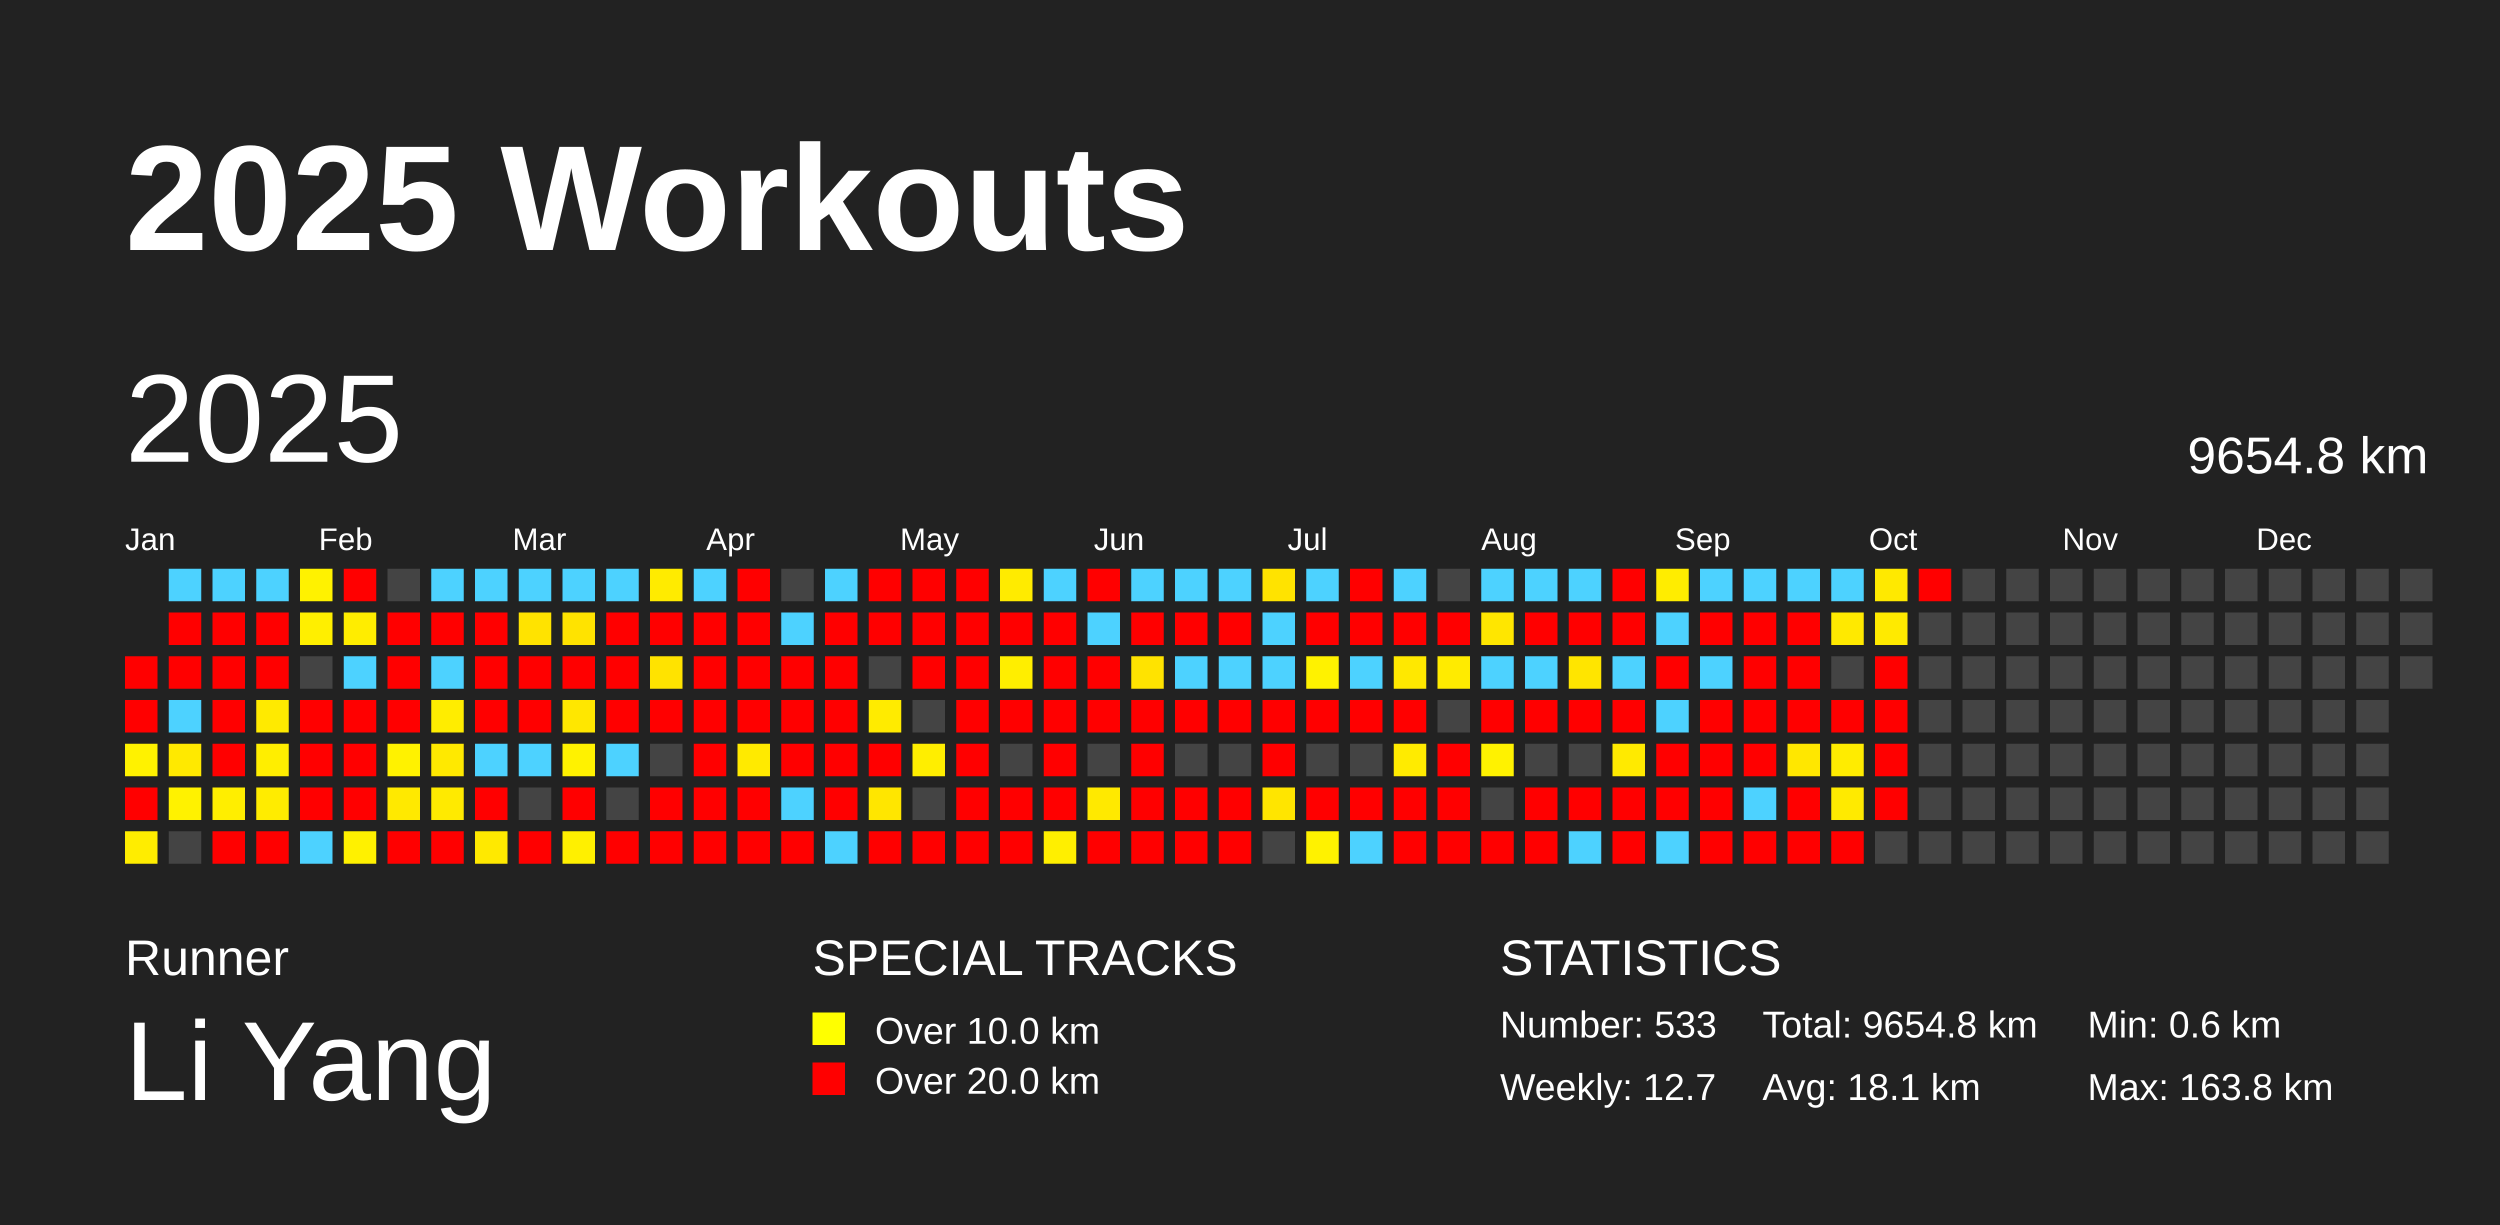
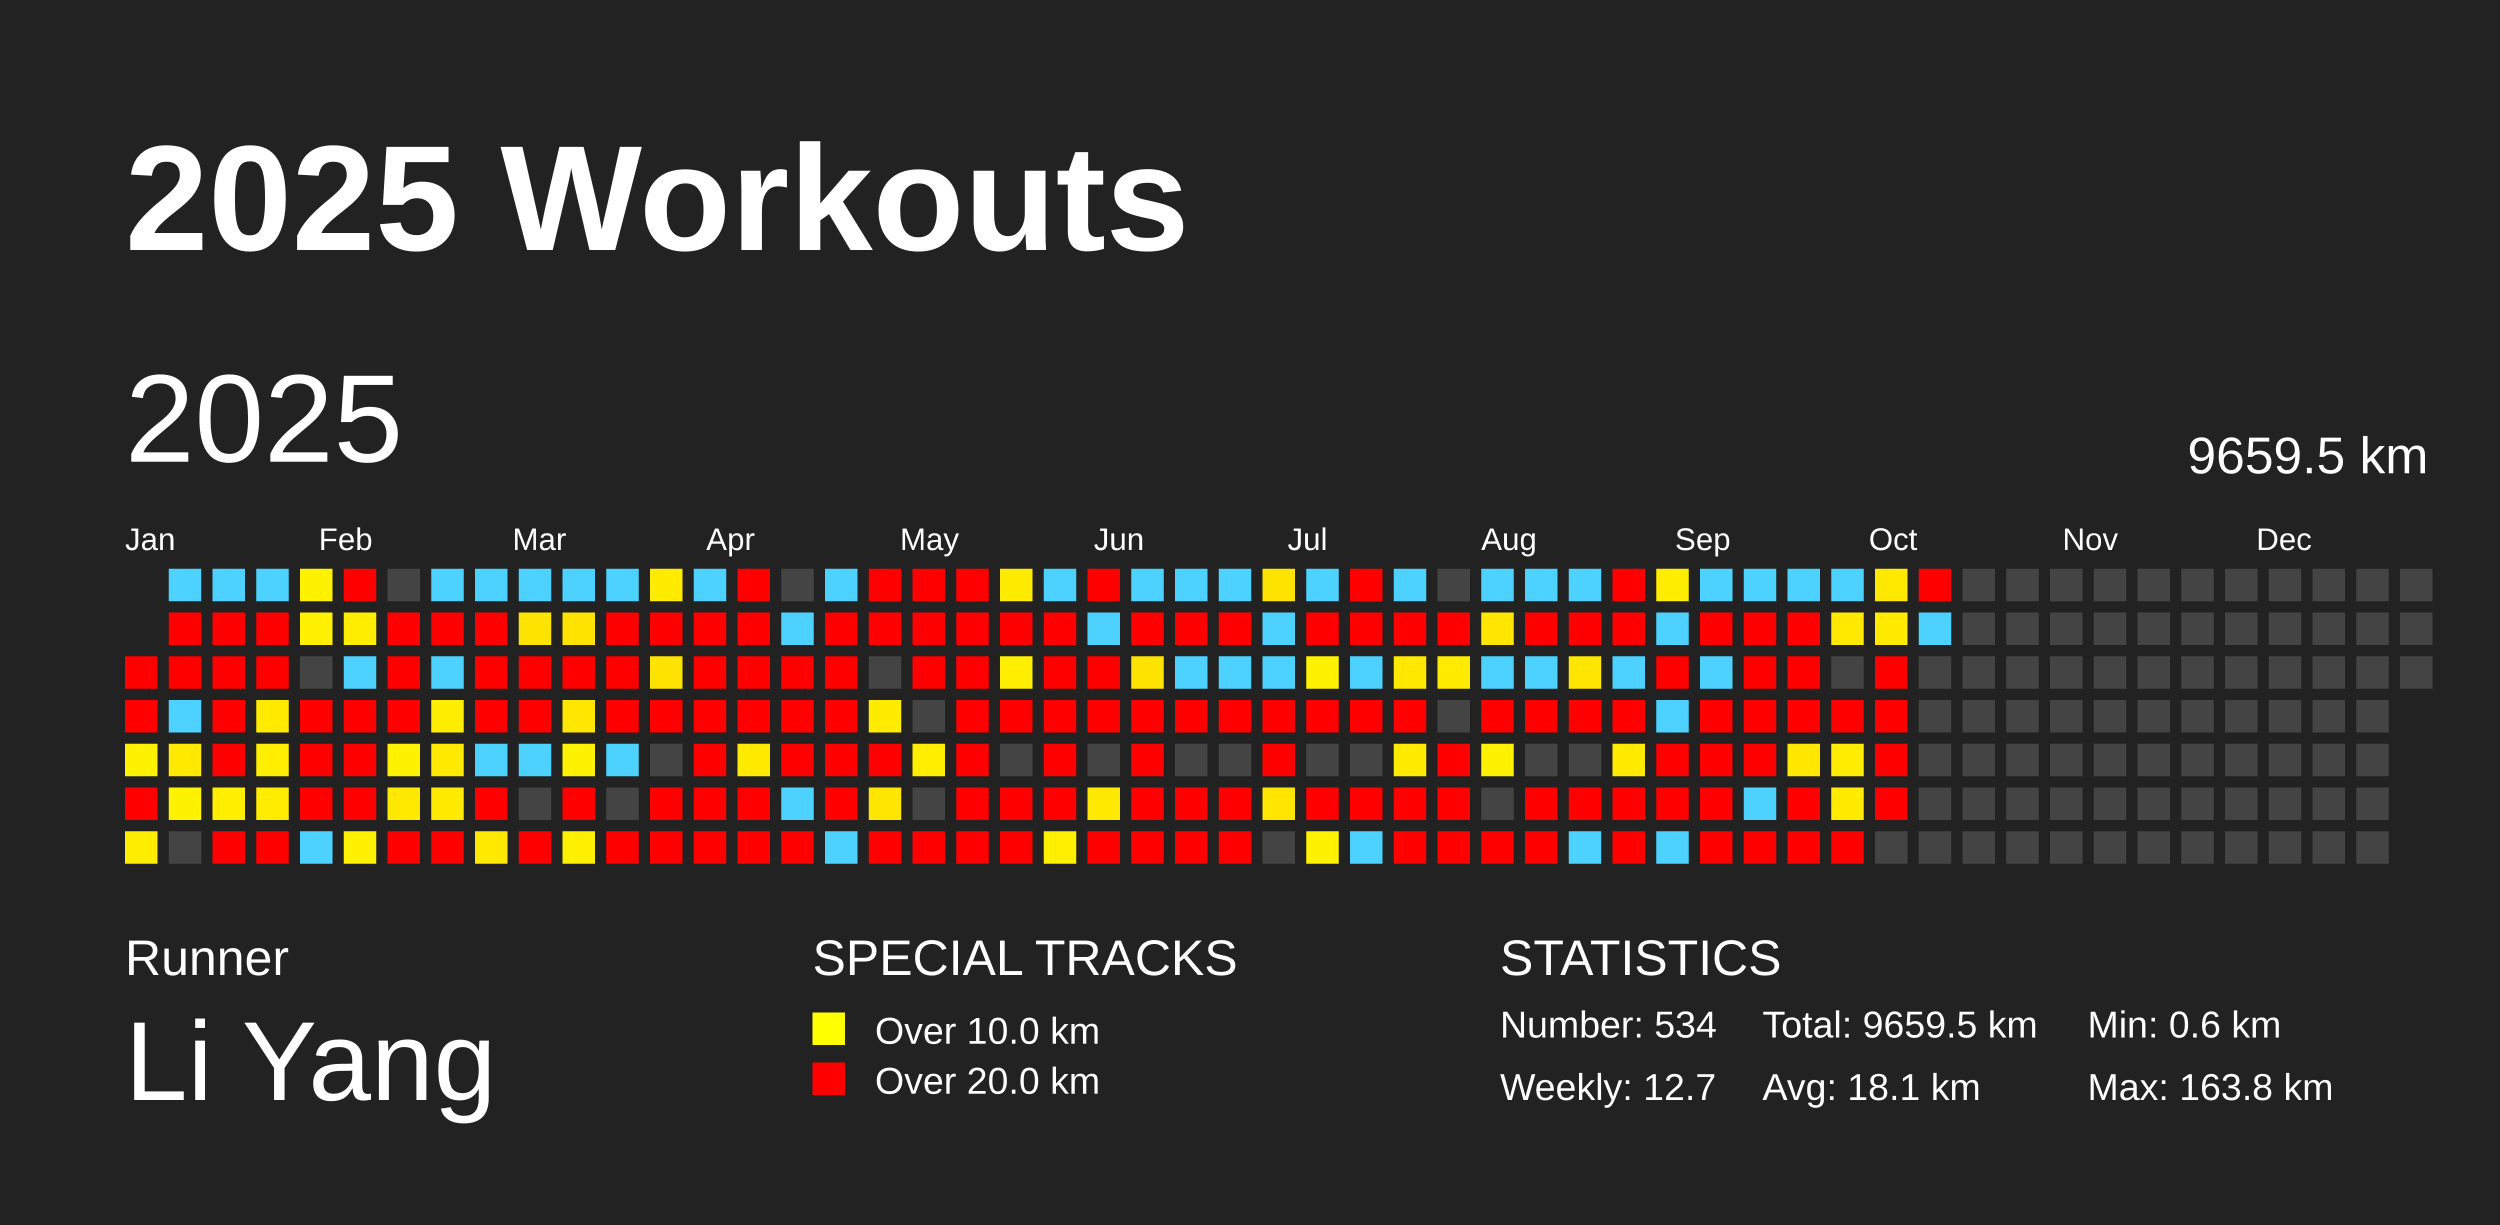
<svg xmlns="http://www.w3.org/2000/svg" baseProfile="full" height="98mm" version="1.1" viewBox="0,0,200,98" width="200mm">
  <defs />
  <rect fill="#222222" height="98" width="200" x="0" y="0" />
  <text fill="#FFFFFF" style="font-size:12px; font-family:Arial; font-weight:bold;" x="10" y="20">2025 Workouts</text>
  <text fill="#FFFFFF" style="font-size:4px; font-family:Arial" x="10" y="78">Runner</text>
  <text fill="#FFFFFF" style="font-size:9px; font-family:Arial" x="10" y="88">Li Yang</text>
  <text fill="#FFFFFF" style="font-size:4px; font-family:Arial" x="65" y="78">SPECIAL TRACKS</text>
  <rect fill="yellow" height="2.6" width="2.6" x="65" y="81" />
  <text fill="#FFFFFF" style="font-size:3px; font-family:Arial" x="70" y="83.5">Over 10.0 km</text>
  <rect fill="red" height="2.6" width="2.6" x="65" y="85" />
  <text fill="#FFFFFF" style="font-size:3px; font-family:Arial" x="70" y="87.5">Over 20.0 km</text>
  <text fill="#FFFFFF" style="font-size:4px; font-family:Arial" x="120" y="78">STATISTICS</text>
-   <text fill="#FFFFFF" style="font-size:3px; font-family:Arial" x="120" y="83">Number: 533</text>
+   <text fill="#FFFFFF" style="font-size:3px; font-family:Arial" x="120" y="83">Number: 534</text>
  <text fill="#FFFFFF" style="font-size:3px; font-family:Arial" x="120" y="88">Weekly: 12.7</text>
-   <text fill="#FFFFFF" style="font-size:3px; font-family:Arial" x="141" y="83">Total: 9654.8 km</text>
+   <text fill="#FFFFFF" style="font-size:3px; font-family:Arial" x="141" y="83">Total: 9659.5 km</text>
  <text fill="#FFFFFF" style="font-size:3px; font-family:Arial" x="141" y="88">Avg: 18.1 km</text>
  <text fill="#FFFFFF" style="font-size:3px; font-family:Arial" x="167" y="83">Min: 0.6 km</text>
  <text fill="#FFFFFF" style="font-size:3px; font-family:Arial" x="167" y="88">Max: 163.8 km</text>
  <text dominant-baseline="hanging" fill="#FFFFFF" style="font-size:10.0px; font-family:Arial;" x="10" y="30">2025</text>
-   <text dominant-baseline="hanging" fill="#FFFFFF" style="font-size:4.125px; font-family:Arial;" x="175" y="35">9654.8 km</text>
+   <text dominant-baseline="hanging" fill="#FFFFFF" style="font-size:4.125px; font-family:Arial;" x="175" y="35">9659.5 km</text>
  <text fill="#FFFFFF" style="font-size:2.5px; font-family:Arial" x="10.0" y="44">Jan</text>
  <text fill="#FFFFFF" style="font-size:2.5px; font-family:Arial" x="25.5" y="44">Feb</text>
  <text fill="#FFFFFF" style="font-size:2.5px; font-family:Arial" x="41.0" y="44">Mar</text>
  <text fill="#FFFFFF" style="font-size:2.5px; font-family:Arial" x="56.5" y="44">Apr</text>
  <text fill="#FFFFFF" style="font-size:2.5px; font-family:Arial" x="72.0" y="44">May</text>
  <text fill="#FFFFFF" style="font-size:2.5px; font-family:Arial" x="87.5" y="44">Jun</text>
  <text fill="#FFFFFF" style="font-size:2.5px; font-family:Arial" x="103.0" y="44">Jul</text>
  <text fill="#FFFFFF" style="font-size:2.5px; font-family:Arial" x="118.5" y="44">Aug</text>
  <text fill="#FFFFFF" style="font-size:2.5px; font-family:Arial" x="134.0" y="44">Sep</text>
  <text fill="#FFFFFF" style="font-size:2.5px; font-family:Arial" x="149.5" y="44">Oct</text>
  <text fill="#FFFFFF" style="font-size:2.5px; font-family:Arial" x="165.0" y="44">Nov</text>
  <text fill="#FFFFFF" style="font-size:2.5px; font-family:Arial" x="180.5" y="44">Dec</text>
  <rect fill="red" height="2.6" width="2.6" x="10.0" y="52.5" />
  <rect fill="red" height="2.6" width="2.6" x="10.0" y="56.0" />
  <rect fill="#fff200" height="2.6" width="2.6" x="10.0" y="59.5" />
  <rect fill="red" height="2.6" width="2.6" x="10.0" y="63.0" />
  <rect fill="#ffed00" height="2.6" width="2.6" x="10.0" y="66.5" />
  <rect fill="#4dd2ff" height="2.6" width="2.6" x="13.5" y="45.5" />
  <rect fill="red" height="2.6" width="2.6" x="13.5" y="49.0" />
  <rect fill="red" height="2.6" width="2.6" x="13.5" y="52.5" />
  <rect fill="#4dd2ff" height="2.6" width="2.6" x="13.5" y="56.0" />
  <rect fill="#ffe900" height="2.6" width="2.6" x="13.5" y="59.5" />
  <rect fill="#fff200" height="2.6" width="2.6" x="13.5" y="63.0" />
  <rect fill="#444444" height="2.6" width="2.6" x="13.5" y="66.5" />
  <rect fill="#4dd2ff" height="2.6" width="2.6" x="17.0" y="45.5" />
  <rect fill="red" height="2.6" width="2.6" x="17.0" y="49.0" />
  <rect fill="red" height="2.6" width="2.6" x="17.0" y="52.5" />
  <rect fill="red" height="2.6" width="2.6" x="17.0" y="56.0" />
  <rect fill="red" height="2.6" width="2.6" x="17.0" y="59.5" />
  <rect fill="#ffee00" height="2.6" width="2.6" x="17.0" y="63.0" />
  <rect fill="red" height="2.6" width="2.6" x="17.0" y="66.5" />
  <rect fill="#4dd2ff" height="2.6" width="2.6" x="20.5" y="45.5" />
  <rect fill="red" height="2.6" width="2.6" x="20.5" y="49.0" />
  <rect fill="red" height="2.6" width="2.6" x="20.5" y="52.5" />
  <rect fill="#ffea00" height="2.6" width="2.6" x="20.5" y="56.0" />
  <rect fill="#ffee00" height="2.6" width="2.6" x="20.5" y="59.5" />
  <rect fill="#ffec00" height="2.6" width="2.6" x="20.5" y="63.0" />
  <rect fill="red" height="2.6" width="2.6" x="20.5" y="66.5" />
  <rect fill="#fff200" height="2.6" width="2.6" x="24.0" y="45.5" />
  <rect fill="#ffef00" height="2.6" width="2.6" x="24.0" y="49.0" />
  <rect fill="#444444" height="2.6" width="2.6" x="24.0" y="52.5" />
  <rect fill="red" height="2.6" width="2.6" x="24.0" y="56.0" />
  <rect fill="red" height="2.6" width="2.6" x="24.0" y="59.5" />
  <rect fill="red" height="2.6" width="2.6" x="24.0" y="63.0" />
  <rect fill="#4dd2ff" height="2.6" width="2.6" x="24.0" y="66.5" />
  <rect fill="red" height="2.6" width="2.6" x="27.5" y="45.5" />
  <rect fill="#ffed00" height="2.6" width="2.6" x="27.5" y="49.0" />
  <rect fill="#4dd2ff" height="2.6" width="2.6" x="27.5" y="52.5" />
  <rect fill="red" height="2.6" width="2.6" x="27.5" y="56.0" />
  <rect fill="red" height="2.6" width="2.6" x="27.5" y="59.5" />
  <rect fill="red" height="2.6" width="2.6" x="27.5" y="63.0" />
  <rect fill="#fff100" height="2.6" width="2.6" x="27.5" y="66.5" />
  <rect fill="#444444" height="2.6" width="2.6" x="31.0" y="45.5" />
  <rect fill="red" height="2.6" width="2.6" x="31.0" y="49.0" />
  <rect fill="red" height="2.6" width="2.6" x="31.0" y="52.5" />
  <rect fill="red" height="2.6" width="2.6" x="31.0" y="56.0" />
  <rect fill="#fff200" height="2.6" width="2.6" x="31.0" y="59.5" />
  <rect fill="#ffe900" height="2.6" width="2.6" x="31.0" y="63.0" />
  <rect fill="red" height="2.6" width="2.6" x="31.0" y="66.5" />
  <rect fill="#4dd2ff" height="2.6" width="2.6" x="34.5" y="45.5" />
  <rect fill="red" height="2.6" width="2.6" x="34.5" y="49.0" />
  <rect fill="#4dd2ff" height="2.6" width="2.6" x="34.5" y="52.5" />
  <rect fill="#ffed00" height="2.6" width="2.6" x="34.5" y="56.0" />
  <rect fill="#ffe900" height="2.6" width="2.6" x="34.5" y="59.5" />
  <rect fill="#ffea00" height="2.6" width="2.6" x="34.5" y="63.0" />
  <rect fill="red" height="2.6" width="2.6" x="34.5" y="66.5" />
  <rect fill="#4dd2ff" height="2.6" width="2.6" x="38.0" y="45.5" />
  <rect fill="red" height="2.6" width="2.6" x="38.0" y="49.0" />
  <rect fill="red" height="2.6" width="2.6" x="38.0" y="52.5" />
  <rect fill="red" height="2.6" width="2.6" x="38.0" y="56.0" />
  <rect fill="#4dd2ff" height="2.6" width="2.6" x="38.0" y="59.5" />
  <rect fill="red" height="2.6" width="2.6" x="38.0" y="63.0" />
  <rect fill="#ffe900" height="2.6" width="2.6" x="38.0" y="66.5" />
  <rect fill="#4dd2ff" height="2.6" width="2.6" x="41.5" y="45.5" />
  <rect fill="#ffe300" height="2.6" width="2.6" x="41.5" y="49.0" />
  <rect fill="red" height="2.6" width="2.6" x="41.5" y="52.5" />
  <rect fill="red" height="2.6" width="2.6" x="41.5" y="56.0" />
  <rect fill="#4dd2ff" height="2.6" width="2.6" x="41.5" y="59.5" />
  <rect fill="#444444" height="2.6" width="2.6" x="41.5" y="63.0" />
  <rect fill="red" height="2.6" width="2.6" x="41.5" y="66.5" />
  <rect fill="#4dd2ff" height="2.6" width="2.6" x="45.0" y="45.5" />
  <rect fill="#ffe300" height="2.6" width="2.6" x="45.0" y="49.0" />
  <rect fill="red" height="2.6" width="2.6" x="45.0" y="52.5" />
  <rect fill="#ffe700" height="2.6" width="2.6" x="45.0" y="56.0" />
  <rect fill="#fff200" height="2.6" width="2.6" x="45.0" y="59.5" />
  <rect fill="red" height="2.6" width="2.6" x="45.0" y="63.0" />
  <rect fill="#fff000" height="2.6" width="2.6" x="45.0" y="66.5" />
  <rect fill="#4dd2ff" height="2.6" width="2.6" x="48.5" y="45.5" />
  <rect fill="red" height="2.6" width="2.6" x="48.5" y="49.0" />
  <rect fill="red" height="2.6" width="2.6" x="48.5" y="52.5" />
  <rect fill="red" height="2.6" width="2.6" x="48.5" y="56.0" />
  <rect fill="#4dd2ff" height="2.6" width="2.6" x="48.5" y="59.5" />
  <rect fill="#444444" height="2.6" width="2.6" x="48.5" y="63.0" />
  <rect fill="red" height="2.6" width="2.6" x="48.5" y="66.5" />
  <rect fill="#ffeb00" height="2.6" width="2.6" x="52.0" y="45.5" />
  <rect fill="red" height="2.6" width="2.6" x="52.0" y="49.0" />
  <rect fill="#ffe300" height="2.6" width="2.6" x="52.0" y="52.5" />
  <rect fill="red" height="2.6" width="2.6" x="52.0" y="56.0" />
  <rect fill="#444444" height="2.6" width="2.6" x="52.0" y="59.5" />
  <rect fill="red" height="2.6" width="2.6" x="52.0" y="63.0" />
  <rect fill="red" height="2.6" width="2.6" x="52.0" y="66.5" />
  <rect fill="#4dd2ff" height="2.6" width="2.6" x="55.5" y="45.5" />
  <rect fill="red" height="2.6" width="2.6" x="55.5" y="49.0" />
  <rect fill="red" height="2.6" width="2.6" x="55.5" y="52.5" />
  <rect fill="red" height="2.6" width="2.6" x="55.5" y="56.0" />
  <rect fill="red" height="2.6" width="2.6" x="55.5" y="59.5" />
  <rect fill="red" height="2.6" width="2.6" x="55.5" y="63.0" />
  <rect fill="red" height="2.6" width="2.6" x="55.5" y="66.5" />
  <rect fill="red" height="2.6" width="2.6" x="59.0" y="45.5" />
  <rect fill="red" height="2.6" width="2.6" x="59.0" y="49.0" />
  <rect fill="red" height="2.6" width="2.6" x="59.0" y="52.5" />
  <rect fill="red" height="2.6" width="2.6" x="59.0" y="56.0" />
  <rect fill="#ffea00" height="2.6" width="2.6" x="59.0" y="59.5" />
  <rect fill="red" height="2.6" width="2.6" x="59.0" y="63.0" />
  <rect fill="red" height="2.6" width="2.6" x="59.0" y="66.5" />
  <rect fill="#444444" height="2.6" width="2.6" x="62.5" y="45.5" />
  <rect fill="#4dd2ff" height="2.6" width="2.6" x="62.5" y="49.0" />
  <rect fill="red" height="2.6" width="2.6" x="62.5" y="52.5" />
  <rect fill="red" height="2.6" width="2.6" x="62.5" y="56.0" />
  <rect fill="red" height="2.6" width="2.6" x="62.5" y="59.5" />
  <rect fill="#4dd2ff" height="2.6" width="2.6" x="62.5" y="63.0" />
  <rect fill="red" height="2.6" width="2.6" x="62.5" y="66.5" />
  <rect fill="#4dd2ff" height="2.6" width="2.6" x="66.0" y="45.5" />
  <rect fill="red" height="2.6" width="2.6" x="66.0" y="49.0" />
  <rect fill="red" height="2.6" width="2.6" x="66.0" y="52.5" />
  <rect fill="red" height="2.6" width="2.6" x="66.0" y="56.0" />
  <rect fill="red" height="2.6" width="2.6" x="66.0" y="59.5" />
  <rect fill="red" height="2.6" width="2.6" x="66.0" y="63.0" />
  <rect fill="#4dd2ff" height="2.6" width="2.6" x="66.0" y="66.5" />
  <rect fill="red" height="2.6" width="2.6" x="69.5" y="45.5" />
  <rect fill="red" height="2.6" width="2.6" x="69.5" y="49.0" />
  <rect fill="#444444" height="2.6" width="2.6" x="69.5" y="52.5" />
  <rect fill="#ffeb00" height="2.6" width="2.6" x="69.5" y="56.0" />
  <rect fill="red" height="2.6" width="2.6" x="69.5" y="59.5" />
  <rect fill="#ffe600" height="2.6" width="2.6" x="69.5" y="63.0" />
  <rect fill="red" height="2.6" width="2.6" x="69.5" y="66.5" />
  <rect fill="red" height="2.6" width="2.6" x="73.0" y="45.5" />
  <rect fill="red" height="2.6" width="2.6" x="73.0" y="49.0" />
  <rect fill="red" height="2.6" width="2.6" x="73.0" y="52.5" />
  <rect fill="#444444" height="2.6" width="2.6" x="73.0" y="56.0" />
  <rect fill="#ffee00" height="2.6" width="2.6" x="73.0" y="59.5" />
  <rect fill="#444444" height="2.6" width="2.6" x="73.0" y="63.0" />
  <rect fill="red" height="2.6" width="2.6" x="73.0" y="66.5" />
  <rect fill="red" height="2.6" width="2.6" x="76.5" y="45.5" />
  <rect fill="red" height="2.6" width="2.6" x="76.5" y="49.0" />
  <rect fill="red" height="2.6" width="2.6" x="76.5" y="52.5" />
  <rect fill="red" height="2.6" width="2.6" x="76.5" y="56.0" />
  <rect fill="red" height="2.6" width="2.6" x="76.5" y="59.5" />
  <rect fill="red" height="2.6" width="2.6" x="76.5" y="63.0" />
  <rect fill="red" height="2.6" width="2.6" x="76.5" y="66.5" />
  <rect fill="#ffeb00" height="2.6" width="2.6" x="80.0" y="45.5" />
  <rect fill="red" height="2.6" width="2.6" x="80.0" y="49.0" />
  <rect fill="#ffee00" height="2.6" width="2.6" x="80.0" y="52.5" />
  <rect fill="red" height="2.6" width="2.6" x="80.0" y="56.0" />
  <rect fill="#444444" height="2.6" width="2.6" x="80.0" y="59.5" />
  <rect fill="red" height="2.6" width="2.6" x="80.0" y="63.0" />
  <rect fill="red" height="2.6" width="2.6" x="80.0" y="66.5" />
  <rect fill="#4dd2ff" height="2.6" width="2.6" x="83.5" y="45.5" />
  <rect fill="red" height="2.6" width="2.6" x="83.5" y="49.0" />
  <rect fill="red" height="2.6" width="2.6" x="83.5" y="52.5" />
  <rect fill="red" height="2.6" width="2.6" x="83.5" y="56.0" />
  <rect fill="red" height="2.6" width="2.6" x="83.5" y="59.5" />
  <rect fill="red" height="2.6" width="2.6" x="83.5" y="63.0" />
  <rect fill="#ffef00" height="2.6" width="2.6" x="83.5" y="66.5" />
  <rect fill="red" height="2.6" width="2.6" x="87.0" y="45.5" />
  <rect fill="#4dd2ff" height="2.6" width="2.6" x="87.0" y="49.0" />
  <rect fill="red" height="2.6" width="2.6" x="87.0" y="52.5" />
  <rect fill="red" height="2.6" width="2.6" x="87.0" y="56.0" />
  <rect fill="#444444" height="2.6" width="2.6" x="87.0" y="59.5" />
  <rect fill="#ffe900" height="2.6" width="2.6" x="87.0" y="63.0" />
  <rect fill="red" height="2.6" width="2.6" x="87.0" y="66.5" />
  <rect fill="#4dd2ff" height="2.6" width="2.6" x="90.5" y="45.5" />
  <rect fill="red" height="2.6" width="2.6" x="90.5" y="49.0" />
  <rect fill="#ffe300" height="2.6" width="2.6" x="90.5" y="52.5" />
  <rect fill="red" height="2.6" width="2.6" x="90.5" y="56.0" />
  <rect fill="red" height="2.6" width="2.6" x="90.5" y="59.5" />
  <rect fill="red" height="2.6" width="2.6" x="90.5" y="63.0" />
  <rect fill="red" height="2.6" width="2.6" x="90.5" y="66.5" />
  <rect fill="#4dd2ff" height="2.6" width="2.6" x="94.0" y="45.5" />
  <rect fill="red" height="2.6" width="2.6" x="94.0" y="49.0" />
  <rect fill="#4dd2ff" height="2.6" width="2.6" x="94.0" y="52.5" />
  <rect fill="red" height="2.6" width="2.6" x="94.0" y="56.0" />
  <rect fill="#444444" height="2.6" width="2.6" x="94.0" y="59.5" />
  <rect fill="red" height="2.6" width="2.6" x="94.0" y="63.0" />
  <rect fill="red" height="2.6" width="2.6" x="94.0" y="66.5" />
  <rect fill="#4dd2ff" height="2.6" width="2.6" x="97.5" y="45.5" />
  <rect fill="red" height="2.6" width="2.6" x="97.5" y="49.0" />
  <rect fill="#4dd2ff" height="2.6" width="2.6" x="97.5" y="52.5" />
  <rect fill="red" height="2.6" width="2.6" x="97.5" y="56.0" />
  <rect fill="#444444" height="2.6" width="2.6" x="97.5" y="59.5" />
  <rect fill="red" height="2.6" width="2.6" x="97.5" y="63.0" />
  <rect fill="red" height="2.6" width="2.6" x="97.5" y="66.5" />
  <rect fill="#ffe300" height="2.6" width="2.6" x="101.0" y="45.5" />
  <rect fill="#4dd2ff" height="2.6" width="2.6" x="101.0" y="49.0" />
  <rect fill="#4dd2ff" height="2.6" width="2.6" x="101.0" y="52.5" />
  <rect fill="red" height="2.6" width="2.6" x="101.0" y="56.0" />
  <rect fill="red" height="2.6" width="2.6" x="101.0" y="59.5" />
  <rect fill="#ffe500" height="2.6" width="2.6" x="101.0" y="63.0" />
  <rect fill="#444444" height="2.6" width="2.6" x="101.0" y="66.5" />
  <rect fill="#4dd2ff" height="2.6" width="2.6" x="104.5" y="45.5" />
  <rect fill="red" height="2.6" width="2.6" x="104.5" y="49.0" />
  <rect fill="#fff200" height="2.6" width="2.6" x="104.5" y="52.5" />
  <rect fill="red" height="2.6" width="2.6" x="104.5" y="56.0" />
  <rect fill="#444444" height="2.6" width="2.6" x="104.5" y="59.5" />
  <rect fill="red" height="2.6" width="2.6" x="104.5" y="63.0" />
  <rect fill="#fff200" height="2.6" width="2.6" x="104.5" y="66.5" />
  <rect fill="red" height="2.6" width="2.6" x="108.0" y="45.5" />
  <rect fill="red" height="2.6" width="2.6" x="108.0" y="49.0" />
  <rect fill="#4dd2ff" height="2.6" width="2.6" x="108.0" y="52.5" />
  <rect fill="red" height="2.6" width="2.6" x="108.0" y="56.0" />
  <rect fill="#444444" height="2.6" width="2.6" x="108.0" y="59.5" />
  <rect fill="red" height="2.6" width="2.6" x="108.0" y="63.0" />
  <rect fill="#4dd2ff" height="2.6" width="2.6" x="108.0" y="66.5" />
  <rect fill="#4dd2ff" height="2.6" width="2.6" x="111.5" y="45.5" />
  <rect fill="red" height="2.6" width="2.6" x="111.5" y="49.0" />
  <rect fill="#ffe800" height="2.6" width="2.6" x="111.5" y="52.5" />
  <rect fill="red" height="2.6" width="2.6" x="111.5" y="56.0" />
  <rect fill="#ffeb00" height="2.6" width="2.6" x="111.5" y="59.5" />
  <rect fill="red" height="2.6" width="2.6" x="111.5" y="63.0" />
  <rect fill="red" height="2.6" width="2.6" x="111.5" y="66.5" />
  <rect fill="#444444" height="2.6" width="2.6" x="115.0" y="45.5" />
  <rect fill="red" height="2.6" width="2.6" x="115.0" y="49.0" />
  <rect fill="#ffeb00" height="2.6" width="2.6" x="115.0" y="52.5" />
  <rect fill="#444444" height="2.6" width="2.6" x="115.0" y="56.0" />
  <rect fill="red" height="2.6" width="2.6" x="115.0" y="59.5" />
  <rect fill="red" height="2.6" width="2.6" x="115.0" y="63.0" />
  <rect fill="red" height="2.6" width="2.6" x="115.0" y="66.5" />
  <rect fill="#4dd2ff" height="2.6" width="2.6" x="118.5" y="45.5" />
  <rect fill="#ffe600" height="2.6" width="2.6" x="118.5" y="49.0" />
  <rect fill="#4dd2ff" height="2.6" width="2.6" x="118.5" y="52.5" />
  <rect fill="red" height="2.6" width="2.6" x="118.5" y="56.0" />
  <rect fill="#fff200" height="2.6" width="2.6" x="118.5" y="59.5" />
  <rect fill="#444444" height="2.6" width="2.6" x="118.5" y="63.0" />
  <rect fill="red" height="2.6" width="2.6" x="118.5" y="66.5" />
  <rect fill="#4dd2ff" height="2.6" width="2.6" x="122.0" y="45.5" />
  <rect fill="red" height="2.6" width="2.6" x="122.0" y="49.0" />
  <rect fill="#4dd2ff" height="2.6" width="2.6" x="122.0" y="52.5" />
  <rect fill="red" height="2.6" width="2.6" x="122.0" y="56.0" />
  <rect fill="#444444" height="2.6" width="2.6" x="122.0" y="59.5" />
  <rect fill="red" height="2.6" width="2.6" x="122.0" y="63.0" />
  <rect fill="red" height="2.6" width="2.6" x="122.0" y="66.5" />
  <rect fill="#4dd2ff" height="2.6" width="2.6" x="125.5" y="45.5" />
  <rect fill="red" height="2.6" width="2.6" x="125.5" y="49.0" />
  <rect fill="#ffe500" height="2.6" width="2.6" x="125.5" y="52.5" />
  <rect fill="red" height="2.6" width="2.6" x="125.5" y="56.0" />
  <rect fill="#444444" height="2.6" width="2.6" x="125.5" y="59.5" />
  <rect fill="red" height="2.6" width="2.6" x="125.5" y="63.0" />
  <rect fill="#4dd2ff" height="2.6" width="2.6" x="125.5" y="66.5" />
  <rect fill="red" height="2.6" width="2.6" x="129.0" y="45.5" />
  <rect fill="red" height="2.6" width="2.6" x="129.0" y="49.0" />
  <rect fill="#4dd2ff" height="2.6" width="2.6" x="129.0" y="52.5" />
  <rect fill="red" height="2.6" width="2.6" x="129.0" y="56.0" />
  <rect fill="#ffea00" height="2.6" width="2.6" x="129.0" y="59.5" />
  <rect fill="red" height="2.6" width="2.6" x="129.0" y="63.0" />
  <rect fill="red" height="2.6" width="2.6" x="129.0" y="66.5" />
  <rect fill="#ffed00" height="2.6" width="2.6" x="132.5" y="45.5" />
  <rect fill="#4dd2ff" height="2.6" width="2.6" x="132.5" y="49.0" />
  <rect fill="red" height="2.6" width="2.6" x="132.5" y="52.5" />
  <rect fill="#4dd2ff" height="2.6" width="2.6" x="132.5" y="56.0" />
  <rect fill="red" height="2.6" width="2.6" x="132.5" y="59.5" />
  <rect fill="red" height="2.6" width="2.6" x="132.5" y="63.0" />
  <rect fill="#4dd2ff" height="2.6" width="2.6" x="132.5" y="66.5" />
  <rect fill="#4dd2ff" height="2.6" width="2.6" x="136.0" y="45.5" />
  <rect fill="red" height="2.6" width="2.6" x="136.0" y="49.0" />
  <rect fill="#4dd2ff" height="2.6" width="2.6" x="136.0" y="52.5" />
  <rect fill="red" height="2.6" width="2.6" x="136.0" y="56.0" />
  <rect fill="red" height="2.6" width="2.6" x="136.0" y="59.5" />
  <rect fill="red" height="2.6" width="2.6" x="136.0" y="63.0" />
  <rect fill="red" height="2.6" width="2.6" x="136.0" y="66.5" />
  <rect fill="#4dd2ff" height="2.6" width="2.6" x="139.5" y="45.5" />
  <rect fill="red" height="2.6" width="2.6" x="139.5" y="49.0" />
  <rect fill="red" height="2.6" width="2.6" x="139.5" y="52.5" />
  <rect fill="red" height="2.6" width="2.6" x="139.5" y="56.0" />
  <rect fill="red" height="2.6" width="2.6" x="139.5" y="59.5" />
  <rect fill="#4dd2ff" height="2.6" width="2.6" x="139.5" y="63.0" />
  <rect fill="red" height="2.6" width="2.6" x="139.5" y="66.5" />
  <rect fill="#4dd2ff" height="2.6" width="2.6" x="143.0" y="45.5" />
  <rect fill="red" height="2.6" width="2.6" x="143.0" y="49.0" />
  <rect fill="red" height="2.6" width="2.6" x="143.0" y="52.5" />
  <rect fill="red" height="2.6" width="2.6" x="143.0" y="56.0" />
  <rect fill="#ffe700" height="2.6" width="2.6" x="143.0" y="59.5" />
  <rect fill="red" height="2.6" width="2.6" x="143.0" y="63.0" />
  <rect fill="red" height="2.6" width="2.6" x="143.0" y="66.5" />
  <rect fill="#4dd2ff" height="2.6" width="2.6" x="146.5" y="45.5" />
  <rect fill="#ffe900" height="2.6" width="2.6" x="146.5" y="49.0" />
  <rect fill="#444444" height="2.6" width="2.6" x="146.5" y="52.5" />
  <rect fill="red" height="2.6" width="2.6" x="146.5" y="56.0" />
  <rect fill="#ffec00" height="2.6" width="2.6" x="146.5" y="59.5" />
  <rect fill="#ffea00" height="2.6" width="2.6" x="146.5" y="63.0" />
  <rect fill="red" height="2.6" width="2.6" x="146.5" y="66.5" />
  <rect fill="#ffe900" height="2.6" width="2.6" x="150.0" y="45.5" />
  <rect fill="#ffea00" height="2.6" width="2.6" x="150.0" y="49.0" />
  <rect fill="red" height="2.6" width="2.6" x="150.0" y="52.5" />
  <rect fill="red" height="2.6" width="2.6" x="150.0" y="56.0" />
  <rect fill="red" height="2.6" width="2.6" x="150.0" y="59.5" />
  <rect fill="red" height="2.6" width="2.6" x="150.0" y="63.0" />
  <rect fill="#444444" height="2.6" width="2.6" x="150.0" y="66.5" />
  <rect fill="red" height="2.6" width="2.6" x="153.5" y="45.5" />
-   <rect fill="#444444" height="2.6" width="2.6" x="153.5" y="49.0" />
+   <rect fill="#4dd2ff" height="2.6" width="2.6" x="153.5" y="49.0" />
  <rect fill="#444444" height="2.6" width="2.6" x="153.5" y="52.5" />
  <rect fill="#444444" height="2.6" width="2.6" x="153.5" y="56.0" />
  <rect fill="#444444" height="2.6" width="2.6" x="153.5" y="59.5" />
  <rect fill="#444444" height="2.6" width="2.6" x="153.5" y="63.0" />
  <rect fill="#444444" height="2.6" width="2.6" x="153.5" y="66.5" />
  <rect fill="#444444" height="2.6" width="2.6" x="157.0" y="45.5" />
  <rect fill="#444444" height="2.6" width="2.6" x="157.0" y="49.0" />
  <rect fill="#444444" height="2.6" width="2.6" x="157.0" y="52.5" />
  <rect fill="#444444" height="2.6" width="2.6" x="157.0" y="56.0" />
  <rect fill="#444444" height="2.6" width="2.6" x="157.0" y="59.5" />
  <rect fill="#444444" height="2.6" width="2.6" x="157.0" y="63.0" />
  <rect fill="#444444" height="2.6" width="2.6" x="157.0" y="66.5" />
  <rect fill="#444444" height="2.6" width="2.6" x="160.5" y="45.5" />
  <rect fill="#444444" height="2.6" width="2.6" x="160.5" y="49.0" />
  <rect fill="#444444" height="2.6" width="2.6" x="160.5" y="52.5" />
  <rect fill="#444444" height="2.6" width="2.6" x="160.5" y="56.0" />
  <rect fill="#444444" height="2.6" width="2.6" x="160.5" y="59.5" />
  <rect fill="#444444" height="2.6" width="2.6" x="160.5" y="63.0" />
  <rect fill="#444444" height="2.6" width="2.6" x="160.5" y="66.5" />
  <rect fill="#444444" height="2.6" width="2.6" x="164.0" y="45.5" />
  <rect fill="#444444" height="2.6" width="2.6" x="164.0" y="49.0" />
  <rect fill="#444444" height="2.6" width="2.6" x="164.0" y="52.5" />
  <rect fill="#444444" height="2.6" width="2.6" x="164.0" y="56.0" />
  <rect fill="#444444" height="2.6" width="2.6" x="164.0" y="59.5" />
  <rect fill="#444444" height="2.6" width="2.6" x="164.0" y="63.0" />
  <rect fill="#444444" height="2.6" width="2.6" x="164.0" y="66.5" />
  <rect fill="#444444" height="2.6" width="2.6" x="167.5" y="45.5" />
  <rect fill="#444444" height="2.6" width="2.6" x="167.5" y="49.0" />
  <rect fill="#444444" height="2.6" width="2.6" x="167.5" y="52.5" />
  <rect fill="#444444" height="2.6" width="2.6" x="167.5" y="56.0" />
  <rect fill="#444444" height="2.6" width="2.6" x="167.5" y="59.5" />
  <rect fill="#444444" height="2.6" width="2.6" x="167.5" y="63.0" />
  <rect fill="#444444" height="2.6" width="2.6" x="167.5" y="66.5" />
  <rect fill="#444444" height="2.6" width="2.6" x="171.0" y="45.5" />
  <rect fill="#444444" height="2.6" width="2.6" x="171.0" y="49.0" />
  <rect fill="#444444" height="2.6" width="2.6" x="171.0" y="52.5" />
  <rect fill="#444444" height="2.6" width="2.6" x="171.0" y="56.0" />
  <rect fill="#444444" height="2.6" width="2.6" x="171.0" y="59.5" />
  <rect fill="#444444" height="2.6" width="2.6" x="171.0" y="63.0" />
  <rect fill="#444444" height="2.6" width="2.6" x="171.0" y="66.5" />
  <rect fill="#444444" height="2.6" width="2.6" x="174.5" y="45.5" />
  <rect fill="#444444" height="2.6" width="2.6" x="174.5" y="49.0" />
  <rect fill="#444444" height="2.6" width="2.6" x="174.5" y="52.5" />
  <rect fill="#444444" height="2.6" width="2.6" x="174.5" y="56.0" />
  <rect fill="#444444" height="2.6" width="2.6" x="174.5" y="59.5" />
  <rect fill="#444444" height="2.6" width="2.6" x="174.5" y="63.0" />
  <rect fill="#444444" height="2.6" width="2.6" x="174.5" y="66.5" />
  <rect fill="#444444" height="2.6" width="2.6" x="178.0" y="45.5" />
  <rect fill="#444444" height="2.6" width="2.6" x="178.0" y="49.0" />
  <rect fill="#444444" height="2.6" width="2.6" x="178.0" y="52.5" />
  <rect fill="#444444" height="2.6" width="2.6" x="178.0" y="56.0" />
  <rect fill="#444444" height="2.6" width="2.6" x="178.0" y="59.5" />
  <rect fill="#444444" height="2.6" width="2.6" x="178.0" y="63.0" />
  <rect fill="#444444" height="2.6" width="2.6" x="178.0" y="66.5" />
  <rect fill="#444444" height="2.6" width="2.6" x="181.5" y="45.5" />
  <rect fill="#444444" height="2.6" width="2.6" x="181.5" y="49.0" />
  <rect fill="#444444" height="2.6" width="2.6" x="181.5" y="52.5" />
  <rect fill="#444444" height="2.6" width="2.6" x="181.5" y="56.0" />
  <rect fill="#444444" height="2.6" width="2.6" x="181.5" y="59.5" />
  <rect fill="#444444" height="2.6" width="2.6" x="181.5" y="63.0" />
  <rect fill="#444444" height="2.6" width="2.6" x="181.5" y="66.5" />
  <rect fill="#444444" height="2.6" width="2.6" x="185.0" y="45.5" />
  <rect fill="#444444" height="2.6" width="2.6" x="185.0" y="49.0" />
  <rect fill="#444444" height="2.6" width="2.6" x="185.0" y="52.5" />
  <rect fill="#444444" height="2.6" width="2.6" x="185.0" y="56.0" />
  <rect fill="#444444" height="2.6" width="2.6" x="185.0" y="59.5" />
  <rect fill="#444444" height="2.6" width="2.6" x="185.0" y="63.0" />
  <rect fill="#444444" height="2.6" width="2.6" x="185.0" y="66.5" />
  <rect fill="#444444" height="2.6" width="2.6" x="188.5" y="45.5" />
  <rect fill="#444444" height="2.6" width="2.6" x="188.5" y="49.0" />
  <rect fill="#444444" height="2.6" width="2.6" x="188.5" y="52.5" />
  <rect fill="#444444" height="2.6" width="2.6" x="188.5" y="56.0" />
  <rect fill="#444444" height="2.6" width="2.6" x="188.5" y="59.5" />
  <rect fill="#444444" height="2.6" width="2.6" x="188.5" y="63.0" />
  <rect fill="#444444" height="2.6" width="2.6" x="188.5" y="66.5" />
  <rect fill="#444444" height="2.6" width="2.6" x="192.0" y="45.5" />
  <rect fill="#444444" height="2.6" width="2.6" x="192.0" y="49.0" />
  <rect fill="#444444" height="2.6" width="2.6" x="192.0" y="52.5" />
</svg>
